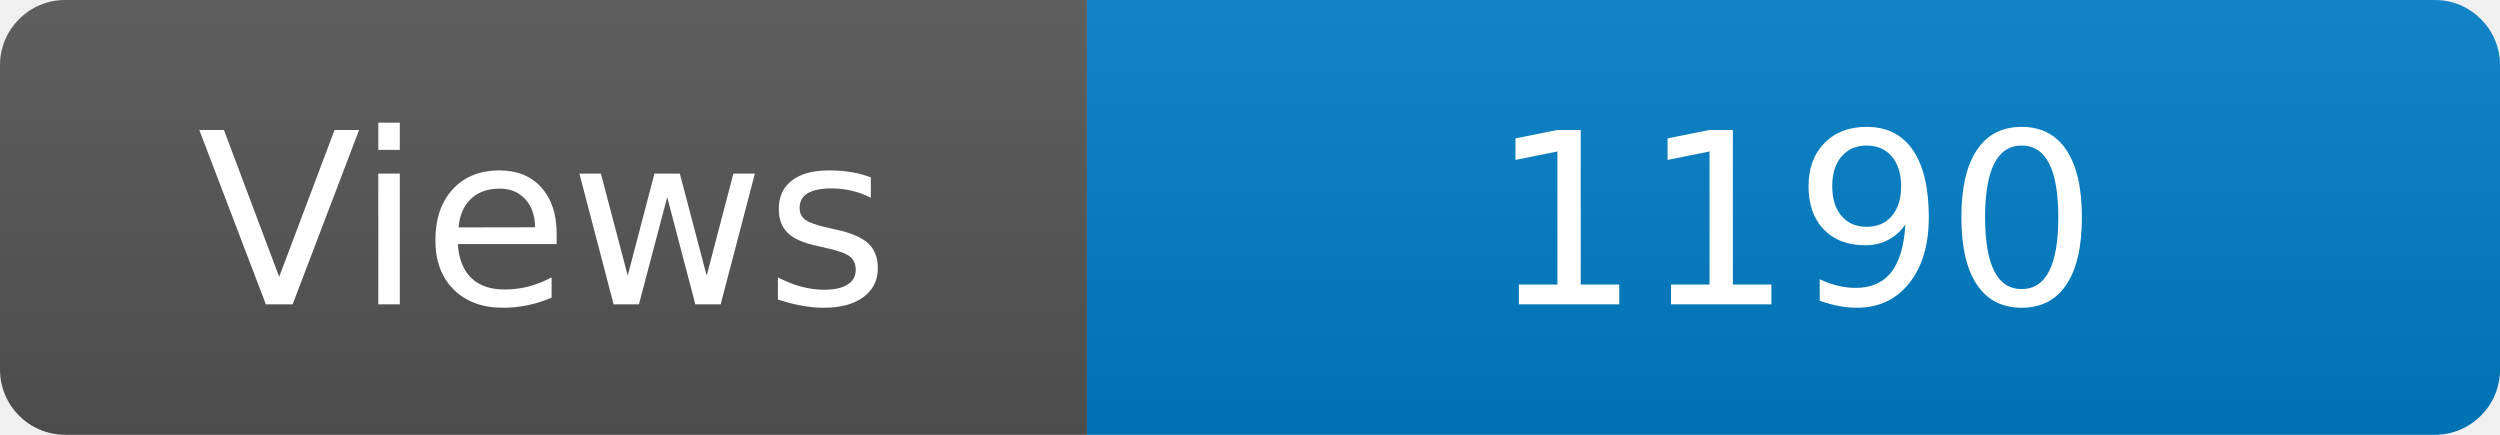
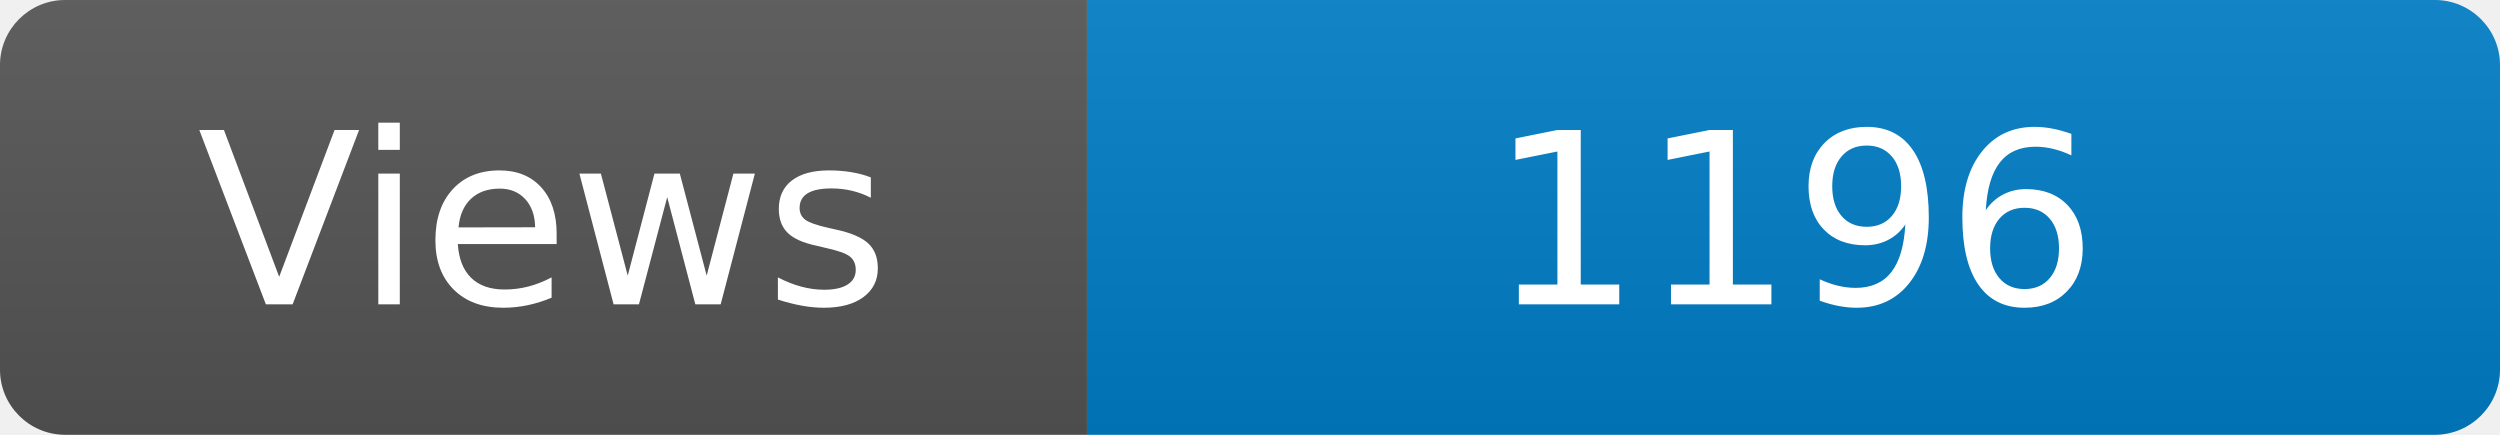
<svg xmlns="http://www.w3.org/2000/svg" width="115" height="20" role="img" aria-label="Maintained?: yes">
  <linearGradient id="s" x2="0" y2="100%">
    <stop offset="0" stop-color="#bbb" stop-opacity=".1" />
    <stop offset="1" stop-opacity=".1" />
  </linearGradient>
  <clipPath id="r">
    <rect width="115" height="20" rx="3" fill="#fff" />
  </clipPath>
  <g clip-path="url(#r)">
    <rect width="50" height="20" fill="#555" />
    <rect x="50" width="160" height="20" fill="#007ec6" />
    <rect width="115" height="20" fill="url(#s)" />
  </g>
  <g fill="#fff" text-anchor="middle" font-family="Verdana,Geneva,DejaVu Sans,sans-serif" font-size="110">
    <text x="250" y="140" transform="scale(.1)" fill="#fff">Views</text>
-     <text x="825" y="140" transform="scale(.1)" fill="#fff">1190</text>
+     <text x="825" y="140" transform="scale(.1)" fill="#fff">1196</text>
  </g>
</svg>
